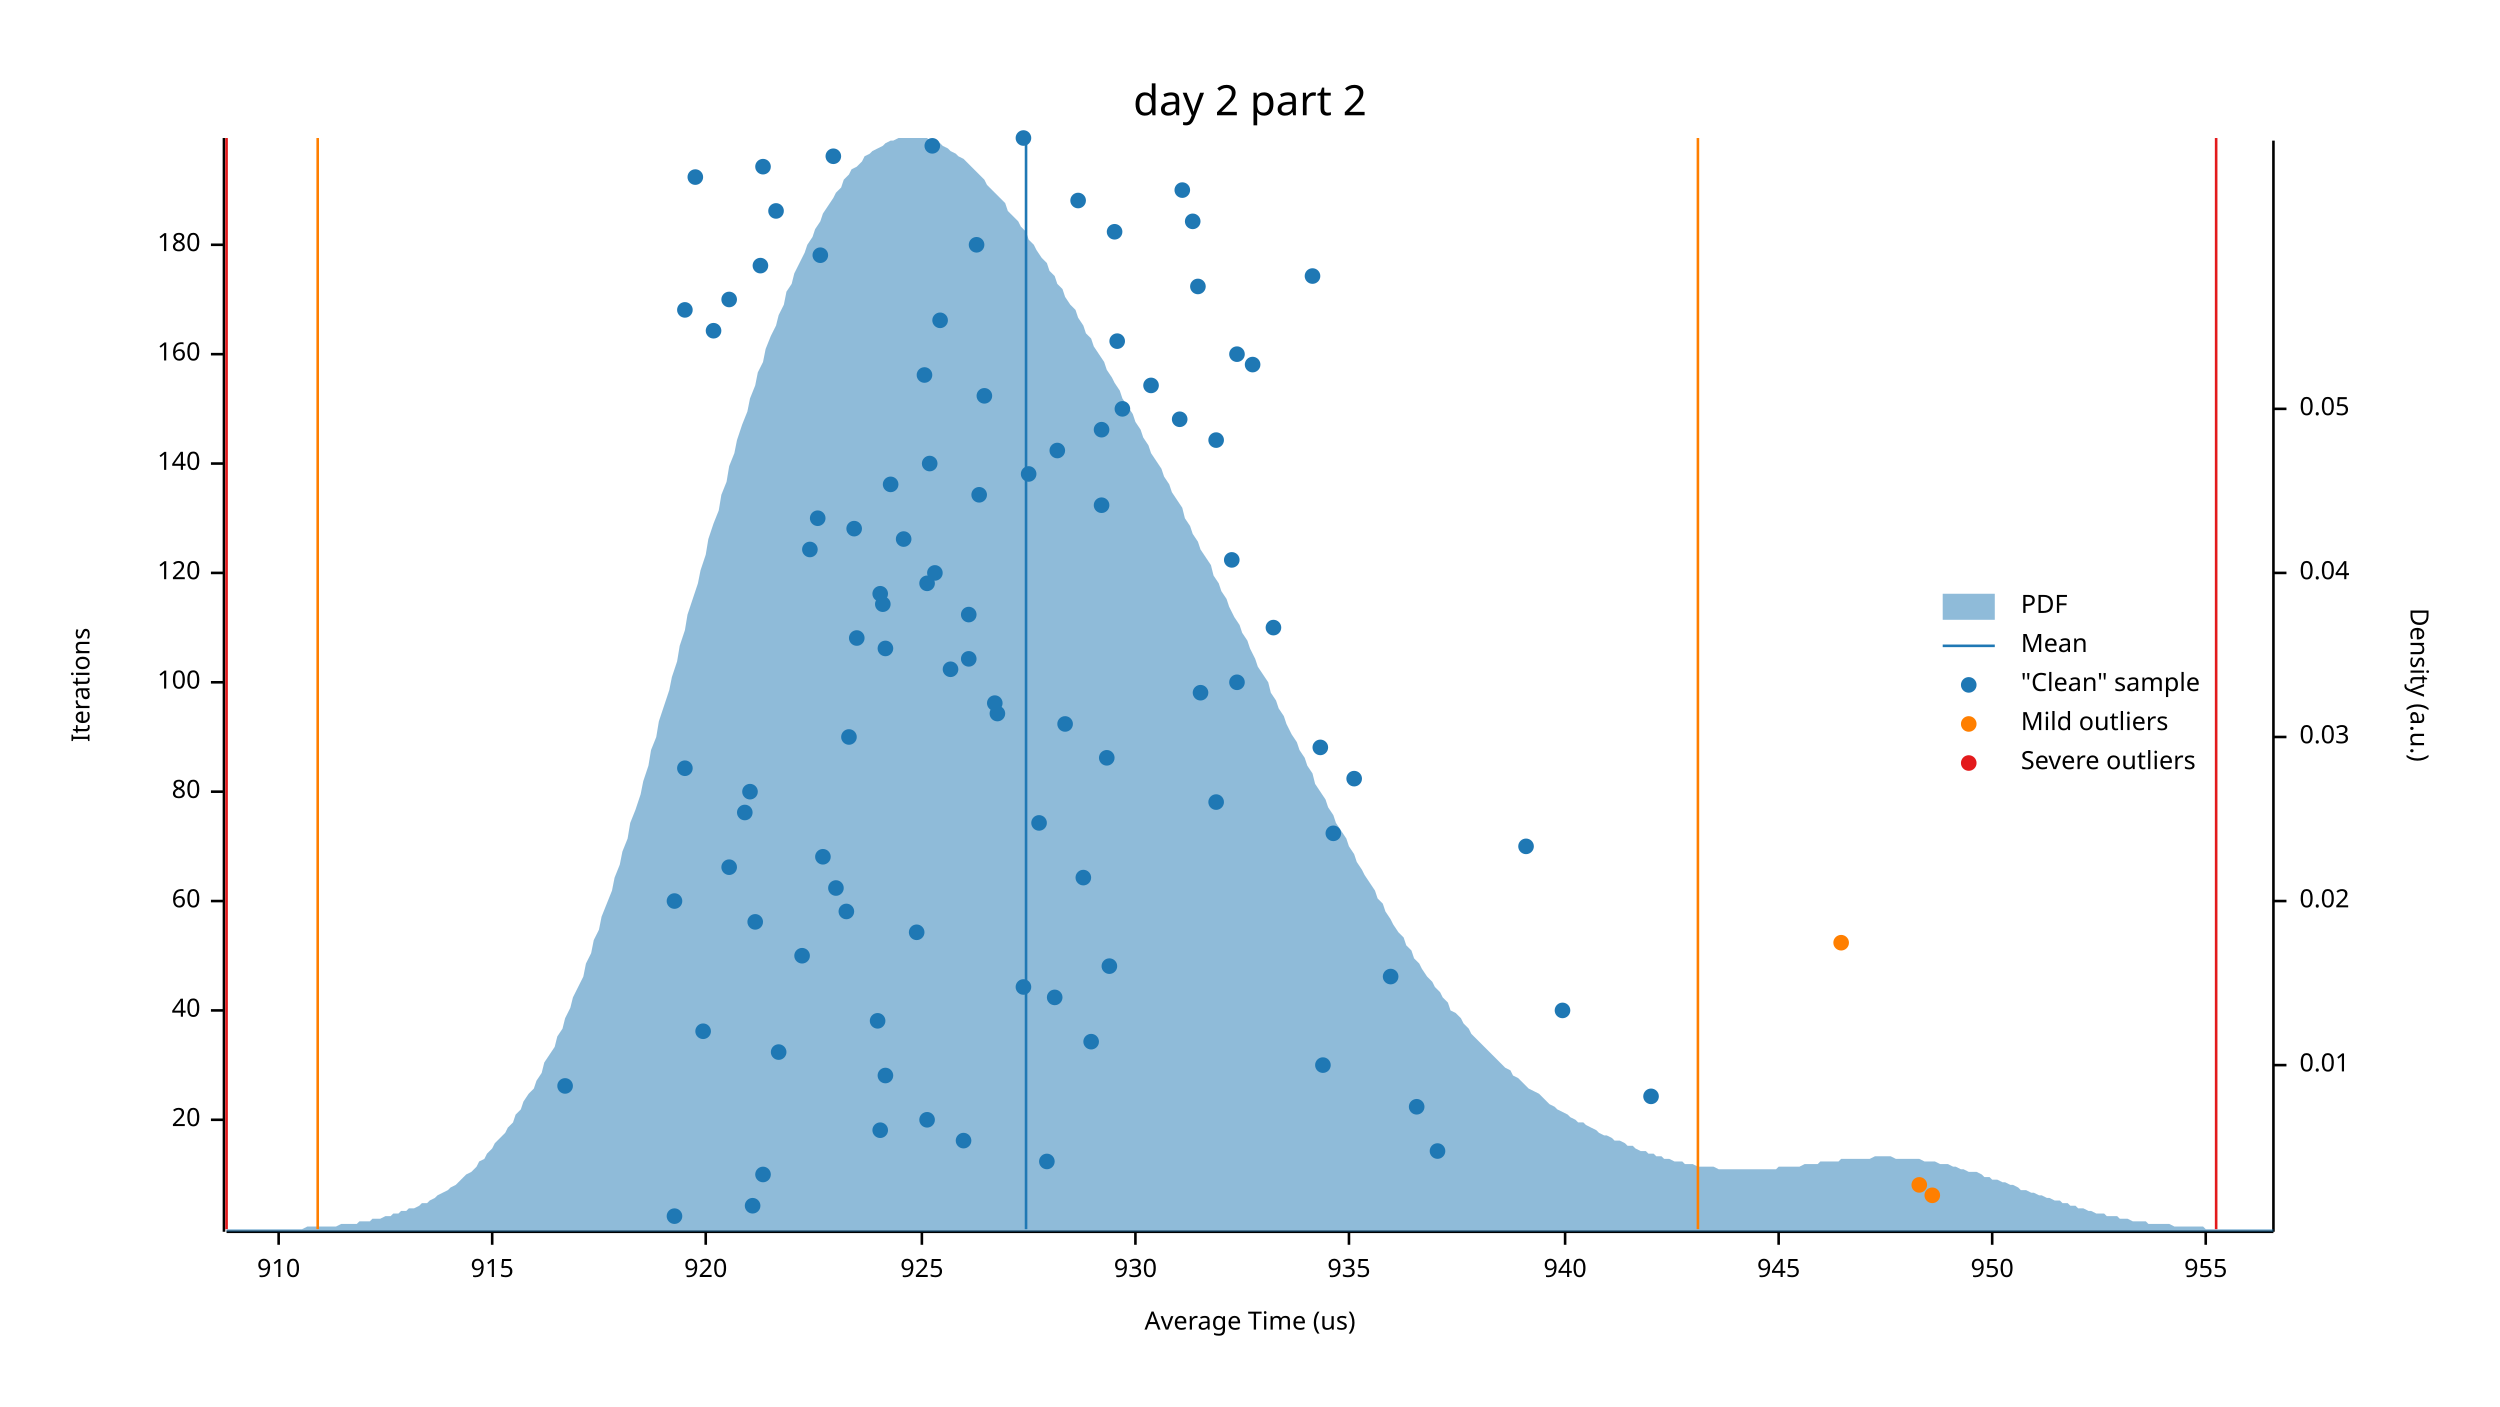
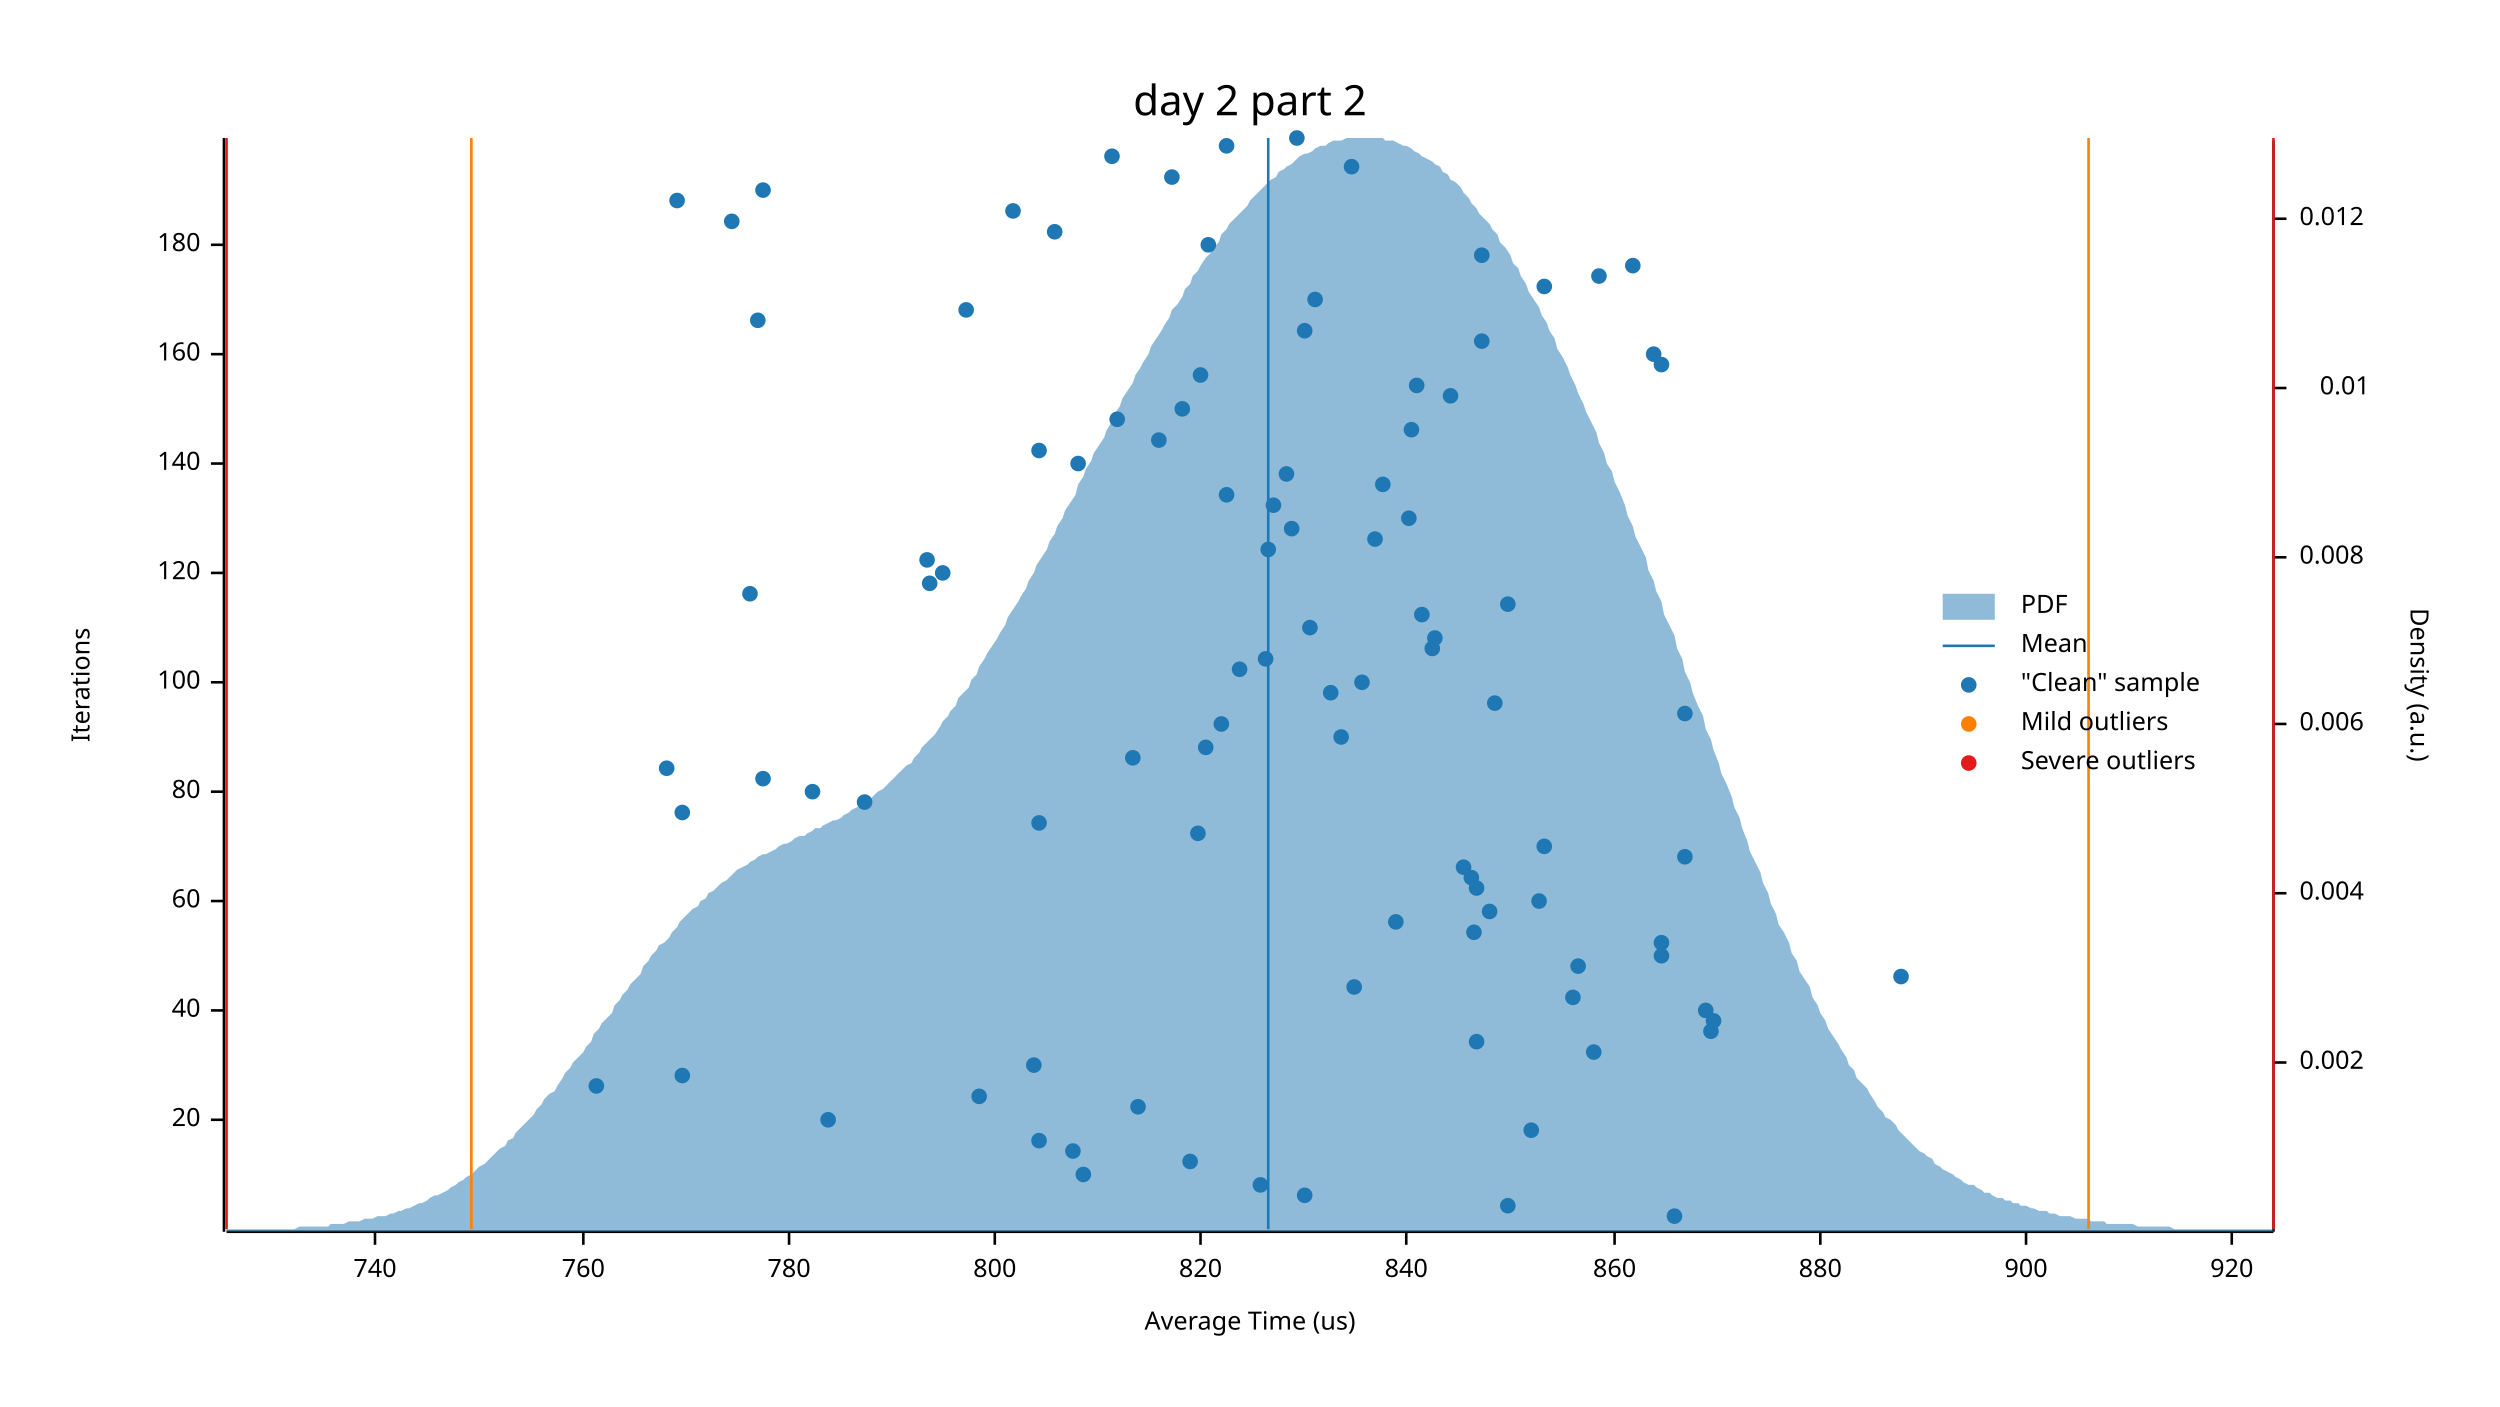
<svg xmlns="http://www.w3.org/2000/svg" width="960" height="540" viewBox="0 0 960 540">
  <text x="480" y="32" dy="0.76em" text-anchor="middle" font-family="sans-serif" font-size="16.129" opacity="1" fill="#000000">
day 2 part 2
</text>
  <text x="27" y="263" dy="0.76em" text-anchor="middle" font-family="sans-serif" font-size="9.677" opacity="1" fill="#000000" transform="rotate(270, 27, 263)">
Iterations
</text>
  <text x="480" y="513" dy="-0.5ex" text-anchor="middle" font-family="sans-serif" font-size="9.677" opacity="1" fill="#000000">
Average Time (us)
</text>
  <polyline fill="none" opacity="1" stroke="#000000" stroke-width="1" points="86,53 86,473 " />
  <text x="77" y="430" dy="0.5ex" text-anchor="end" font-family="sans-serif" font-size="9.677" opacity="1" fill="#000000">
20
</text>
  <polyline fill="none" opacity="1" stroke="#000000" stroke-width="1" points="81,430 86,430 " />
  <text x="77" y="388" dy="0.5ex" text-anchor="end" font-family="sans-serif" font-size="9.677" opacity="1" fill="#000000">
40
</text>
  <polyline fill="none" opacity="1" stroke="#000000" stroke-width="1" points="81,388 86,388 " />
  <text x="77" y="346" dy="0.5ex" text-anchor="end" font-family="sans-serif" font-size="9.677" opacity="1" fill="#000000">
60
</text>
  <polyline fill="none" opacity="1" stroke="#000000" stroke-width="1" points="81,346 86,346 " />
  <text x="77" y="304" dy="0.5ex" text-anchor="end" font-family="sans-serif" font-size="9.677" opacity="1" fill="#000000">
80
</text>
  <polyline fill="none" opacity="1" stroke="#000000" stroke-width="1" points="81,304 86,304 " />
  <text x="77" y="262" dy="0.5ex" text-anchor="end" font-family="sans-serif" font-size="9.677" opacity="1" fill="#000000">
100
</text>
  <polyline fill="none" opacity="1" stroke="#000000" stroke-width="1" points="81,262 86,262 " />
  <text x="77" y="220" dy="0.5ex" text-anchor="end" font-family="sans-serif" font-size="9.677" opacity="1" fill="#000000">
120
</text>
  <polyline fill="none" opacity="1" stroke="#000000" stroke-width="1" points="81,220 86,220 " />
  <text x="77" y="178" dy="0.5ex" text-anchor="end" font-family="sans-serif" font-size="9.677" opacity="1" fill="#000000">
140
</text>
  <polyline fill="none" opacity="1" stroke="#000000" stroke-width="1" points="81,178 86,178 " />
  <text x="77" y="136" dy="0.5ex" text-anchor="end" font-family="sans-serif" font-size="9.677" opacity="1" fill="#000000">
160
</text>
  <polyline fill="none" opacity="1" stroke="#000000" stroke-width="1" points="81,136 86,136 " />
  <text x="77" y="94" dy="0.5ex" text-anchor="end" font-family="sans-serif" font-size="9.677" opacity="1" fill="#000000">
180
</text>
  <polyline fill="none" opacity="1" stroke="#000000" stroke-width="1" points="81,94 86,94 " />
  <polyline fill="none" opacity="1" stroke="#000000" stroke-width="1" points="87,473 873,473 " />
-   <text x="107" y="483" dy="0.76em" text-anchor="middle" font-family="sans-serif" font-size="9.677" opacity="1" fill="#000000">
- 910
- </text>
-   <polyline fill="none" opacity="1" stroke="#000000" stroke-width="1" points="107,473 107,478 " />
-   <text x="189" y="483" dy="0.76em" text-anchor="middle" font-family="sans-serif" font-size="9.677" opacity="1" fill="#000000">
- 915
- </text>
-   <polyline fill="none" opacity="1" stroke="#000000" stroke-width="1" points="189,473 189,478 " />
-   <text x="271" y="483" dy="0.76em" text-anchor="middle" font-family="sans-serif" font-size="9.677" opacity="1" fill="#000000">
+   <text x="144" y="483" dy="0.76em" text-anchor="middle" font-family="sans-serif" font-size="9.677" opacity="1" fill="#000000">
+ 740
+ </text>
+   <polyline fill="none" opacity="1" stroke="#000000" stroke-width="1" points="144,473 144,478 " />
+   <text x="224" y="483" dy="0.76em" text-anchor="middle" font-family="sans-serif" font-size="9.677" opacity="1" fill="#000000">
+ 760
+ </text>
+   <polyline fill="none" opacity="1" stroke="#000000" stroke-width="1" points="224,473 224,478 " />
+   <text x="303" y="483" dy="0.76em" text-anchor="middle" font-family="sans-serif" font-size="9.677" opacity="1" fill="#000000">
+ 780
+ </text>
+   <polyline fill="none" opacity="1" stroke="#000000" stroke-width="1" points="303,473 303,478 " />
+   <text x="382" y="483" dy="0.76em" text-anchor="middle" font-family="sans-serif" font-size="9.677" opacity="1" fill="#000000">
+ 800
+ </text>
+   <polyline fill="none" opacity="1" stroke="#000000" stroke-width="1" points="382,473 382,478 " />
+   <text x="461" y="483" dy="0.76em" text-anchor="middle" font-family="sans-serif" font-size="9.677" opacity="1" fill="#000000">
+ 820
+ </text>
+   <polyline fill="none" opacity="1" stroke="#000000" stroke-width="1" points="461,473 461,478 " />
+   <text x="540" y="483" dy="0.76em" text-anchor="middle" font-family="sans-serif" font-size="9.677" opacity="1" fill="#000000">
+ 840
+ </text>
+   <polyline fill="none" opacity="1" stroke="#000000" stroke-width="1" points="540,473 540,478 " />
+   <text x="620" y="483" dy="0.76em" text-anchor="middle" font-family="sans-serif" font-size="9.677" opacity="1" fill="#000000">
+ 860
+ </text>
+   <polyline fill="none" opacity="1" stroke="#000000" stroke-width="1" points="620,473 620,478 " />
+   <text x="699" y="483" dy="0.76em" text-anchor="middle" font-family="sans-serif" font-size="9.677" opacity="1" fill="#000000">
+ 880
+ </text>
+   <polyline fill="none" opacity="1" stroke="#000000" stroke-width="1" points="699,473 699,478 " />
+   <text x="778" y="483" dy="0.76em" text-anchor="middle" font-family="sans-serif" font-size="9.677" opacity="1" fill="#000000">
+ 900
+ </text>
+   <polyline fill="none" opacity="1" stroke="#000000" stroke-width="1" points="778,473 778,478 " />
+   <text x="857" y="483" dy="0.76em" text-anchor="middle" font-family="sans-serif" font-size="9.677" opacity="1" fill="#000000">
920
</text>
-   <polyline fill="none" opacity="1" stroke="#000000" stroke-width="1" points="271,473 271,478 " />
-   <text x="354" y="483" dy="0.76em" text-anchor="middle" font-family="sans-serif" font-size="9.677" opacity="1" fill="#000000">
- 925
- </text>
-   <polyline fill="none" opacity="1" stroke="#000000" stroke-width="1" points="354,473 354,478 " />
-   <text x="436" y="483" dy="0.76em" text-anchor="middle" font-family="sans-serif" font-size="9.677" opacity="1" fill="#000000">
- 930
- </text>
-   <polyline fill="none" opacity="1" stroke="#000000" stroke-width="1" points="436,473 436,478 " />
-   <text x="518" y="483" dy="0.76em" text-anchor="middle" font-family="sans-serif" font-size="9.677" opacity="1" fill="#000000">
- 935
- </text>
-   <polyline fill="none" opacity="1" stroke="#000000" stroke-width="1" points="518,473 518,478 " />
-   <text x="601" y="483" dy="0.76em" text-anchor="middle" font-family="sans-serif" font-size="9.677" opacity="1" fill="#000000">
- 940
- </text>
-   <polyline fill="none" opacity="1" stroke="#000000" stroke-width="1" points="601,473 601,478 " />
-   <text x="683" y="483" dy="0.76em" text-anchor="middle" font-family="sans-serif" font-size="9.677" opacity="1" fill="#000000">
- 945
- </text>
-   <polyline fill="none" opacity="1" stroke="#000000" stroke-width="1" points="683,473 683,478 " />
-   <text x="765" y="483" dy="0.76em" text-anchor="middle" font-family="sans-serif" font-size="9.677" opacity="1" fill="#000000">
- 950
- </text>
-   <polyline fill="none" opacity="1" stroke="#000000" stroke-width="1" points="765,473 765,478 " />
-   <text x="847" y="483" dy="0.76em" text-anchor="middle" font-family="sans-serif" font-size="9.677" opacity="1" fill="#000000">
- 955
- </text>
-   <polyline fill="none" opacity="1" stroke="#000000" stroke-width="1" points="847,473 847,478 " />
+   <polyline fill="none" opacity="1" stroke="#000000" stroke-width="1" points="857,473 857,478 " />
  <text x="933" y="263" dy="0.76em" text-anchor="middle" font-family="sans-serif" font-size="9.677" opacity="1" fill="#000000" transform="rotate(90, 933, 263)">
Density (a.u.)
</text>
  <polyline fill="none" opacity="1" stroke="#000000" stroke-width="1" points="873,54 873,473 " />
-   <text x="883" y="409" dy="0.5ex" text-anchor="start" font-family="sans-serif" font-size="9.677" opacity="1" fill="#000000">
+   <text x="883" y="408" dy="0.5ex" text-anchor="start" font-family="sans-serif" font-size="9.677" opacity="1" fill="#000000">
+ 0.002
+ </text>
+   <polyline fill="none" opacity="1" stroke="#000000" stroke-width="1" points="873,408 878,408 " />
+   <text x="883" y="343" dy="0.5ex" text-anchor="start" font-family="sans-serif" font-size="9.677" opacity="1" fill="#000000">
+ 0.004
+ </text>
+   <polyline fill="none" opacity="1" stroke="#000000" stroke-width="1" points="873,343 878,343 " />
+   <text x="883" y="278" dy="0.5ex" text-anchor="start" font-family="sans-serif" font-size="9.677" opacity="1" fill="#000000">
+ 0.006
+ </text>
+   <polyline fill="none" opacity="1" stroke="#000000" stroke-width="1" points="873,278 878,278 " />
+   <text x="883" y="214" dy="0.5ex" text-anchor="start" font-family="sans-serif" font-size="9.677" opacity="1" fill="#000000">
+ 0.008
+ </text>
+   <polyline fill="none" opacity="1" stroke="#000000" stroke-width="1" points="873,214 878,214 " />
+   <text x="910" y="149" dy="0.5ex" text-anchor="end" font-family="sans-serif" font-size="9.677" opacity="1" fill="#000000">
0.01
</text>
-   <polyline fill="none" opacity="1" stroke="#000000" stroke-width="1" points="873,409 878,409 " />
-   <text x="883" y="346" dy="0.5ex" text-anchor="start" font-family="sans-serif" font-size="9.677" opacity="1" fill="#000000">
- 0.02
- </text>
-   <polyline fill="none" opacity="1" stroke="#000000" stroke-width="1" points="873,346 878,346 " />
-   <text x="883" y="283" dy="0.5ex" text-anchor="start" font-family="sans-serif" font-size="9.677" opacity="1" fill="#000000">
- 0.03
- </text>
-   <polyline fill="none" opacity="1" stroke="#000000" stroke-width="1" points="873,283 878,283 " />
-   <text x="883" y="220" dy="0.5ex" text-anchor="start" font-family="sans-serif" font-size="9.677" opacity="1" fill="#000000">
- 0.04
- </text>
-   <polyline fill="none" opacity="1" stroke="#000000" stroke-width="1" points="873,220 878,220 " />
-   <text x="883" y="157" dy="0.5ex" text-anchor="start" font-family="sans-serif" font-size="9.677" opacity="1" fill="#000000">
- 0.05
- </text>
-   <polyline fill="none" opacity="1" stroke="#000000" stroke-width="1" points="873,157 878,157 " />
-   <polygon opacity="0.5" fill="#1F78B4" points="87,472 88,472 90,472 91,472 93,472 94,472 96,472 98,472 99,472 101,472 102,472 104,472 105,472 107,472 109,472 110,472 112,472 113,472 115,472 116,472 118,471 120,471 121,471 123,471 124,471 126,471 127,471 129,471 131,470 132,470 134,470 135,470 137,470 138,469 140,469 142,469 143,468 145,468 146,468 148,467 150,467 151,466 153,466 154,465 156,465 157,464 159,464 161,463 162,462 164,462 165,461 167,460 168,459 170,458 172,457 173,456 175,455 176,454 178,452 179,451 181,450 183,448 184,446 186,445 187,443 189,441 190,439 192,437 194,435 195,433 197,431 198,428 200,426 201,423 203,420 205,418 206,415 208,412 209,408 211,405 213,402 214,398 216,395 217,391 219,387 220,383 222,379 224,375 225,370 227,366 228,361 230,357 231,352 233,347 235,342 236,337 238,332 239,327 241,322 242,316 244,311 246,305 247,300 249,294 250,288 252,283 253,277 255,271 257,265 258,260 260,254 261,248 263,242 264,236 266,230 268,224 269,219 271,213 272,207 274,201 276,196 277,190 279,185 280,179 282,174 283,169 285,163 287,158 288,153 290,148 291,143 293,139 294,134 296,129 298,125 299,121 301,117 302,112 304,109 305,105 307,101 309,97 310,94 312,91 313,88 315,85 316,82 318,79 320,76 321,74 323,72 324,69 326,67 327,65 329,64 331,62 332,60 334,59 335,58 337,57 339,56 340,55 342,54 343,54 345,53 346,53 348,53 350,53 351,53 353,53 354,53 356,53 357,54 359,54 361,55 362,56 364,57 365,58 367,59 368,60 370,61 372,63 373,64 375,66 376,67 378,69 379,71 381,73 383,75 384,76 386,78 387,81 389,83 391,85 392,87 394,89 395,92 397,94 398,96 400,99 402,101 403,104 405,106 406,109 408,111 409,114 411,117 413,119 414,122 416,125 417,128 419,130 420,133 422,136 424,139 425,142 427,145 428,147 430,150 431,153 433,156 435,159 436,162 438,165 439,168 441,171 442,174 444,177 446,180 447,183 449,186 450,189 452,192 454,195 455,199 457,202 458,205 460,208 461,211 463,214 465,217 466,221 468,224 469,227 471,230 472,233 474,237 476,240 477,243 479,246 480,249 482,253 483,256 485,259 487,262 488,266 490,269 491,272 493,275 494,278 496,282 498,285 499,288 501,291 502,294 504,297 505,301 507,304 509,307 510,310 512,313 513,316 515,319 517,322 518,325 520,328 521,331 523,334 524,336 526,339 528,342 529,345 531,347 532,350 534,353 535,355 537,358 539,360 540,363 542,365 543,368 545,370 546,372 548,375 550,377 551,379 553,381 554,383 556,385 557,388 559,389 561,391 562,393 564,395 565,397 567,399 568,400 570,402 572,404 573,405 575,407 576,408 578,410 580,411 581,413 583,414 584,415 586,417 587,418 589,419 591,420 592,421 594,423 595,424 597,425 598,426 600,427 602,428 603,429 605,430 606,431 608,431 609,432 611,433 613,434 614,435 616,436 617,436 619,437 620,438 622,438 624,439 625,440 627,440 628,441 630,442 632,442 633,443 635,443 636,444 638,444 639,445 641,445 643,446 644,446 646,446 647,447 649,447 650,447 652,448 654,448 655,448 657,448 658,448 660,449 661,449 663,449 665,449 666,449 668,449 669,449 671,449 672,449 674,449 676,449 677,449 679,449 680,449 682,449 683,448 685,448 687,448 688,448 690,448 691,448 693,447 695,447 696,447 698,447 699,446 701,446 702,446 704,446 706,446 707,445 709,445 710,445 712,445 713,445 715,445 717,445 718,445 720,444 721,444 723,444 724,444 726,444 728,445 729,445 731,445 732,445 734,445 735,445 737,445 739,446 740,446 742,446 743,446 745,447 746,447 748,447 750,448 751,448 753,449 754,449 756,450 758,450 759,450 761,451 762,452 764,452 765,453 767,453 769,454 770,454 772,455 773,455 775,456 776,457 778,457 780,458 781,458 783,459 784,459 786,460 787,460 789,461 791,461 792,462 794,462 795,463 797,463 798,464 800,464 802,465 803,465 805,466 806,466 808,466 809,467 811,467 813,467 814,468 816,468 817,468 819,469 821,469 822,469 824,469 825,470 827,470 828,470 830,470 832,470 833,470 835,471 836,471 838,471 839,471 841,471 843,471 844,471 846,471 847,472 849,472 850,472 852,472 854,472 855,472 857,472 858,472 860,472 861,472 863,472 865,472 866,472 868,472 869,472 871,472 873,472 873,473 87,473 " />
-   <polyline fill="none" opacity="1" stroke="#1F78B4" stroke-width="1" points="394,472 394,53 " />
-   <polyline fill="none" opacity="1" stroke="#FF7F00" stroke-width="1" points="122,472 122,53 " />
-   <polyline fill="none" opacity="1" stroke="#FF7F00" stroke-width="1" points="652,472 652,53 " />
+   <polyline fill="none" opacity="1" stroke="#000000" stroke-width="1" points="873,149 878,149 " />
+   <text x="883" y="84" dy="0.5ex" text-anchor="start" font-family="sans-serif" font-size="9.677" opacity="1" fill="#000000">
+ 0.012
+ </text>
+   <polyline fill="none" opacity="1" stroke="#000000" stroke-width="1" points="873,84 878,84 " />
+   <polygon opacity="0.5" fill="#1F78B4" points="87,472 88,472 90,472 91,472 93,472 94,472 96,472 98,472 99,472 101,472 102,472 104,472 105,472 107,472 109,472 110,472 112,472 113,472 115,471 116,471 118,471 120,471 121,471 123,471 124,471 126,471 127,470 129,470 131,470 132,470 134,469 135,469 137,469 138,469 140,468 142,468 143,468 145,467 146,467 148,467 150,466 151,466 153,465 154,465 156,464 157,464 159,463 161,462 162,462 164,461 165,460 167,459 168,459 170,458 172,457 173,456 175,455 176,454 178,453 179,452 181,451 183,449 184,448 186,447 187,446 189,444 190,443 192,441 194,440 195,438 197,437 198,435 200,433 201,432 203,430 205,428 206,426 208,424 209,422 211,420 213,419 214,417 216,414 217,412 219,410 220,408 222,406 224,404 225,402 227,400 228,397 230,395 231,393 233,391 235,389 236,386 238,384 239,382 241,380 242,378 244,376 246,374 247,371 249,369 250,367 252,365 253,363 255,362 257,360 258,358 260,356 261,354 263,352 264,351 266,349 268,348 269,346 271,345 272,343 274,342 276,340 277,339 279,338 280,337 282,335 283,334 285,333 287,332 288,331 290,330 291,329 293,328 294,328 296,327 298,326 299,325 301,324 302,324 304,323 305,322 307,321 309,321 310,320 312,319 313,318 315,318 316,317 318,316 320,315 321,315 323,314 324,313 326,312 327,311 329,310 331,309 332,308 334,307 335,306 337,304 339,303 340,302 342,300 343,299 345,297 346,296 348,294 350,293 351,291 353,289 354,287 356,285 357,284 359,282 361,279 362,277 364,275 365,273 367,271 368,268 370,266 372,264 373,261 375,259 376,256 378,253 379,251 381,248 383,245 384,243 386,240 387,237 389,234 391,231 392,229 394,226 395,223 397,220 398,217 400,214 402,211 403,208 405,205 406,202 408,199 409,196 411,193 413,190 414,186 416,183 417,180 419,177 420,174 422,171 424,168 425,165 427,162 428,159 430,156 431,153 433,150 435,147 436,144 438,141 439,139 441,136 442,133 444,130 446,127 447,125 449,122 450,119 452,117 454,114 455,111 457,109 458,106 460,104 461,102 463,99 465,97 466,95 468,93 469,90 471,88 472,86 474,84 476,82 477,81 479,79 480,77 482,75 483,74 485,72 487,70 488,69 490,68 491,66 493,65 494,64 496,63 498,61 499,60 501,59 502,59 504,58 505,57 507,56 509,56 510,55 512,54 513,54 515,54 517,53 518,53 520,53 521,53 523,53 524,53 526,53 528,53 529,53 531,53 532,54 534,54 535,54 537,55 539,56 540,56 542,57 543,58 545,59 546,60 548,61 550,62 551,63 553,64 554,66 556,67 557,69 559,70 561,72 562,74 564,76 565,78 567,80 568,82 570,84 572,86 573,88 575,90 576,93 578,95 580,98 581,101 583,103 584,106 586,109 587,112 589,115 591,118 592,121 594,124 595,127 597,130 598,134 600,137 602,141 603,144 605,148 606,151 608,155 609,158 611,162 613,166 614,170 616,174 617,178 619,181 620,185 622,189 624,194 625,198 627,202 628,206 630,210 632,214 633,219 635,223 636,227 638,231 639,236 641,240 643,244 644,249 646,253 647,258 649,262 650,266 652,271 654,275 655,280 657,284 658,288 660,293 661,297 663,301 665,306 666,310 668,314 669,318 671,323 672,327 674,331 676,335 677,339 679,343 680,347 682,351 683,355 685,358 687,362 688,366 690,369 691,373 693,376 695,379 696,383 698,386 699,389 701,392 702,395 704,398 706,401 707,403 709,406 710,409 712,411 713,414 715,416 717,418 718,420 720,423 721,425 723,427 724,429 726,430 728,432 729,434 731,436 732,437 734,439 735,440 737,442 739,443 740,444 742,445 743,447 745,448 746,449 748,450 750,451 751,452 753,453 754,454 756,455 758,455 759,456 761,457 762,458 764,458 765,459 767,460 769,460 770,461 772,461 773,462 775,462 776,463 778,463 780,464 781,464 783,465 784,465 786,465 787,466 789,466 791,467 792,467 794,467 795,467 797,468 798,468 800,468 802,468 803,469 805,469 806,469 808,469 809,470 811,470 813,470 814,470 816,470 817,470 819,470 821,471 822,471 824,471 825,471 827,471 828,471 830,471 832,471 833,471 835,472 836,472 838,472 839,472 841,472 843,472 844,472 846,472 847,472 849,472 850,472 852,472 854,472 855,472 857,472 858,472 860,472 861,472 863,472 865,472 866,472 868,472 869,472 871,472 873,472 873,473 87,473 " />
+   <polyline fill="none" opacity="1" stroke="#1F78B4" stroke-width="1" points="487,472 487,53 " />
+   <polyline fill="none" opacity="1" stroke="#FF7F00" stroke-width="1" points="181,472 181,53 " />
+   <polyline fill="none" opacity="1" stroke="#FF7F00" stroke-width="1" points="802,472 802,53 " />
  <polyline fill="none" opacity="1" stroke="#E31A1C" stroke-width="1" points="87,472 87,53 " />
-   <polyline fill="none" opacity="1" stroke="#E31A1C" stroke-width="1" points="851,472 851,53 " />
-   <circle cx="259" cy="467" r="3" opacity="1" fill="#1F78B4" stroke="none" />
-   <circle cx="289" cy="463" r="3" opacity="1" fill="#1F78B4" stroke="none" />
-   <circle cx="293" cy="451" r="3" opacity="1" fill="#1F78B4" stroke="none" />
-   <circle cx="402" cy="446" r="3" opacity="1" fill="#1F78B4" stroke="none" />
-   <circle cx="552" cy="442" r="3" opacity="1" fill="#1F78B4" stroke="none" />
-   <circle cx="370" cy="438" r="3" opacity="1" fill="#1F78B4" stroke="none" />
-   <circle cx="338" cy="434" r="3" opacity="1" fill="#1F78B4" stroke="none" />
-   <circle cx="356" cy="430" r="3" opacity="1" fill="#1F78B4" stroke="none" />
-   <circle cx="544" cy="425" r="3" opacity="1" fill="#1F78B4" stroke="none" />
-   <circle cx="634" cy="421" r="3" opacity="1" fill="#1F78B4" stroke="none" />
-   <circle cx="217" cy="417" r="3" opacity="1" fill="#1F78B4" stroke="none" />
-   <circle cx="340" cy="413" r="3" opacity="1" fill="#1F78B4" stroke="none" />
-   <circle cx="508" cy="409" r="3" opacity="1" fill="#1F78B4" stroke="none" />
-   <circle cx="299" cy="404" r="3" opacity="1" fill="#1F78B4" stroke="none" />
-   <circle cx="419" cy="400" r="3" opacity="1" fill="#1F78B4" stroke="none" />
-   <circle cx="270" cy="396" r="3" opacity="1" fill="#1F78B4" stroke="none" />
-   <circle cx="337" cy="392" r="3" opacity="1" fill="#1F78B4" stroke="none" />
-   <circle cx="600" cy="388" r="3" opacity="1" fill="#1F78B4" stroke="none" />
-   <circle cx="405" cy="383" r="3" opacity="1" fill="#1F78B4" stroke="none" />
-   <circle cx="393" cy="379" r="3" opacity="1" fill="#1F78B4" stroke="none" />
-   <circle cx="534" cy="375" r="3" opacity="1" fill="#1F78B4" stroke="none" />
-   <circle cx="426" cy="371" r="3" opacity="1" fill="#1F78B4" stroke="none" />
-   <circle cx="308" cy="367" r="3" opacity="1" fill="#1F78B4" stroke="none" />
-   <circle cx="352" cy="358" r="3" opacity="1" fill="#1F78B4" stroke="none" />
-   <circle cx="290" cy="354" r="3" opacity="1" fill="#1F78B4" stroke="none" />
-   <circle cx="325" cy="350" r="3" opacity="1" fill="#1F78B4" stroke="none" />
-   <circle cx="259" cy="346" r="3" opacity="1" fill="#1F78B4" stroke="none" />
-   <circle cx="321" cy="341" r="3" opacity="1" fill="#1F78B4" stroke="none" />
-   <circle cx="416" cy="337" r="3" opacity="1" fill="#1F78B4" stroke="none" />
-   <circle cx="280" cy="333" r="3" opacity="1" fill="#1F78B4" stroke="none" />
-   <circle cx="316" cy="329" r="3" opacity="1" fill="#1F78B4" stroke="none" />
-   <circle cx="586" cy="325" r="3" opacity="1" fill="#1F78B4" stroke="none" />
-   <circle cx="512" cy="320" r="3" opacity="1" fill="#1F78B4" stroke="none" />
+   <polyline fill="none" opacity="1" stroke="#E31A1C" stroke-width="1" points="873,472 873,53 " />
+   <circle cx="643" cy="467" r="3" opacity="1" fill="#1F78B4" stroke="none" />
+   <circle cx="579" cy="463" r="3" opacity="1" fill="#1F78B4" stroke="none" />
+   <circle cx="501" cy="459" r="3" opacity="1" fill="#1F78B4" stroke="none" />
+   <circle cx="484" cy="455" r="3" opacity="1" fill="#1F78B4" stroke="none" />
+   <circle cx="416" cy="451" r="3" opacity="1" fill="#1F78B4" stroke="none" />
+   <circle cx="457" cy="446" r="3" opacity="1" fill="#1F78B4" stroke="none" />
+   <circle cx="412" cy="442" r="3" opacity="1" fill="#1F78B4" stroke="none" />
+   <circle cx="399" cy="438" r="3" opacity="1" fill="#1F78B4" stroke="none" />
+   <circle cx="588" cy="434" r="3" opacity="1" fill="#1F78B4" stroke="none" />
+   <circle cx="318" cy="430" r="3" opacity="1" fill="#1F78B4" stroke="none" />
+   <circle cx="437" cy="425" r="3" opacity="1" fill="#1F78B4" stroke="none" />
+   <circle cx="376" cy="421" r="3" opacity="1" fill="#1F78B4" stroke="none" />
+   <circle cx="229" cy="417" r="3" opacity="1" fill="#1F78B4" stroke="none" />
+   <circle cx="262" cy="413" r="3" opacity="1" fill="#1F78B4" stroke="none" />
+   <circle cx="397" cy="409" r="3" opacity="1" fill="#1F78B4" stroke="none" />
+   <circle cx="612" cy="404" r="3" opacity="1" fill="#1F78B4" stroke="none" />
+   <circle cx="567" cy="400" r="3" opacity="1" fill="#1F78B4" stroke="none" />
+   <circle cx="657" cy="396" r="3" opacity="1" fill="#1F78B4" stroke="none" />
+   <circle cx="658" cy="392" r="3" opacity="1" fill="#1F78B4" stroke="none" />
+   <circle cx="655" cy="388" r="3" opacity="1" fill="#1F78B4" stroke="none" />
+   <circle cx="604" cy="383" r="3" opacity="1" fill="#1F78B4" stroke="none" />
+   <circle cx="520" cy="379" r="3" opacity="1" fill="#1F78B4" stroke="none" />
+   <circle cx="730" cy="375" r="3" opacity="1" fill="#1F78B4" stroke="none" />
+   <circle cx="606" cy="371" r="3" opacity="1" fill="#1F78B4" stroke="none" />
+   <circle cx="638" cy="367" r="3" opacity="1" fill="#1F78B4" stroke="none" />
+   <circle cx="638" cy="362" r="3" opacity="1" fill="#1F78B4" stroke="none" />
+   <circle cx="566" cy="358" r="3" opacity="1" fill="#1F78B4" stroke="none" />
+   <circle cx="536" cy="354" r="3" opacity="1" fill="#1F78B4" stroke="none" />
+   <circle cx="572" cy="350" r="3" opacity="1" fill="#1F78B4" stroke="none" />
+   <circle cx="591" cy="346" r="3" opacity="1" fill="#1F78B4" stroke="none" />
+   <circle cx="567" cy="341" r="3" opacity="1" fill="#1F78B4" stroke="none" />
+   <circle cx="565" cy="337" r="3" opacity="1" fill="#1F78B4" stroke="none" />
+   <circle cx="562" cy="333" r="3" opacity="1" fill="#1F78B4" stroke="none" />
+   <circle cx="647" cy="329" r="3" opacity="1" fill="#1F78B4" stroke="none" />
+   <circle cx="593" cy="325" r="3" opacity="1" fill="#1F78B4" stroke="none" />
+   <circle cx="460" cy="320" r="3" opacity="1" fill="#1F78B4" stroke="none" />
  <circle cx="399" cy="316" r="3" opacity="1" fill="#1F78B4" stroke="none" />
-   <circle cx="286" cy="312" r="3" opacity="1" fill="#1F78B4" stroke="none" />
-   <circle cx="467" cy="308" r="3" opacity="1" fill="#1F78B4" stroke="none" />
-   <circle cx="288" cy="304" r="3" opacity="1" fill="#1F78B4" stroke="none" />
-   <circle cx="520" cy="299" r="3" opacity="1" fill="#1F78B4" stroke="none" />
-   <circle cx="263" cy="295" r="3" opacity="1" fill="#1F78B4" stroke="none" />
-   <circle cx="425" cy="291" r="3" opacity="1" fill="#1F78B4" stroke="none" />
-   <circle cx="507" cy="287" r="3" opacity="1" fill="#1F78B4" stroke="none" />
-   <circle cx="326" cy="283" r="3" opacity="1" fill="#1F78B4" stroke="none" />
-   <circle cx="409" cy="278" r="3" opacity="1" fill="#1F78B4" stroke="none" />
-   <circle cx="383" cy="274" r="3" opacity="1" fill="#1F78B4" stroke="none" />
-   <circle cx="382" cy="270" r="3" opacity="1" fill="#1F78B4" stroke="none" />
-   <circle cx="461" cy="266" r="3" opacity="1" fill="#1F78B4" stroke="none" />
-   <circle cx="475" cy="262" r="3" opacity="1" fill="#1F78B4" stroke="none" />
-   <circle cx="365" cy="257" r="3" opacity="1" fill="#1F78B4" stroke="none" />
-   <circle cx="372" cy="253" r="3" opacity="1" fill="#1F78B4" stroke="none" />
-   <circle cx="340" cy="249" r="3" opacity="1" fill="#1F78B4" stroke="none" />
-   <circle cx="329" cy="245" r="3" opacity="1" fill="#1F78B4" stroke="none" />
-   <circle cx="489" cy="241" r="3" opacity="1" fill="#1F78B4" stroke="none" />
-   <circle cx="372" cy="236" r="3" opacity="1" fill="#1F78B4" stroke="none" />
-   <circle cx="339" cy="232" r="3" opacity="1" fill="#1F78B4" stroke="none" />
-   <circle cx="338" cy="228" r="3" opacity="1" fill="#1F78B4" stroke="none" />
-   <circle cx="356" cy="224" r="3" opacity="1" fill="#1F78B4" stroke="none" />
-   <circle cx="359" cy="220" r="3" opacity="1" fill="#1F78B4" stroke="none" />
-   <circle cx="473" cy="215" r="3" opacity="1" fill="#1F78B4" stroke="none" />
-   <circle cx="311" cy="211" r="3" opacity="1" fill="#1F78B4" stroke="none" />
-   <circle cx="347" cy="207" r="3" opacity="1" fill="#1F78B4" stroke="none" />
-   <circle cx="328" cy="203" r="3" opacity="1" fill="#1F78B4" stroke="none" />
-   <circle cx="314" cy="199" r="3" opacity="1" fill="#1F78B4" stroke="none" />
-   <circle cx="423" cy="194" r="3" opacity="1" fill="#1F78B4" stroke="none" />
-   <circle cx="376" cy="190" r="3" opacity="1" fill="#1F78B4" stroke="none" />
-   <circle cx="342" cy="186" r="3" opacity="1" fill="#1F78B4" stroke="none" />
-   <circle cx="395" cy="182" r="3" opacity="1" fill="#1F78B4" stroke="none" />
-   <circle cx="357" cy="178" r="3" opacity="1" fill="#1F78B4" stroke="none" />
-   <circle cx="406" cy="173" r="3" opacity="1" fill="#1F78B4" stroke="none" />
-   <circle cx="467" cy="169" r="3" opacity="1" fill="#1F78B4" stroke="none" />
-   <circle cx="423" cy="165" r="3" opacity="1" fill="#1F78B4" stroke="none" />
-   <circle cx="453" cy="161" r="3" opacity="1" fill="#1F78B4" stroke="none" />
-   <circle cx="431" cy="157" r="3" opacity="1" fill="#1F78B4" stroke="none" />
-   <circle cx="378" cy="152" r="3" opacity="1" fill="#1F78B4" stroke="none" />
-   <circle cx="442" cy="148" r="3" opacity="1" fill="#1F78B4" stroke="none" />
-   <circle cx="355" cy="144" r="3" opacity="1" fill="#1F78B4" stroke="none" />
-   <circle cx="481" cy="140" r="3" opacity="1" fill="#1F78B4" stroke="none" />
-   <circle cx="475" cy="136" r="3" opacity="1" fill="#1F78B4" stroke="none" />
-   <circle cx="429" cy="131" r="3" opacity="1" fill="#1F78B4" stroke="none" />
-   <circle cx="274" cy="127" r="3" opacity="1" fill="#1F78B4" stroke="none" />
-   <circle cx="361" cy="123" r="3" opacity="1" fill="#1F78B4" stroke="none" />
-   <circle cx="263" cy="119" r="3" opacity="1" fill="#1F78B4" stroke="none" />
-   <circle cx="280" cy="115" r="3" opacity="1" fill="#1F78B4" stroke="none" />
-   <circle cx="460" cy="110" r="3" opacity="1" fill="#1F78B4" stroke="none" />
-   <circle cx="504" cy="106" r="3" opacity="1" fill="#1F78B4" stroke="none" />
-   <circle cx="292" cy="102" r="3" opacity="1" fill="#1F78B4" stroke="none" />
-   <circle cx="315" cy="98" r="3" opacity="1" fill="#1F78B4" stroke="none" />
-   <circle cx="375" cy="94" r="3" opacity="1" fill="#1F78B4" stroke="none" />
-   <circle cx="428" cy="89" r="3" opacity="1" fill="#1F78B4" stroke="none" />
-   <circle cx="458" cy="85" r="3" opacity="1" fill="#1F78B4" stroke="none" />
-   <circle cx="298" cy="81" r="3" opacity="1" fill="#1F78B4" stroke="none" />
-   <circle cx="414" cy="77" r="3" opacity="1" fill="#1F78B4" stroke="none" />
-   <circle cx="454" cy="73" r="3" opacity="1" fill="#1F78B4" stroke="none" />
-   <circle cx="267" cy="68" r="3" opacity="1" fill="#1F78B4" stroke="none" />
-   <circle cx="293" cy="64" r="3" opacity="1" fill="#1F78B4" stroke="none" />
-   <circle cx="320" cy="60" r="3" opacity="1" fill="#1F78B4" stroke="none" />
-   <circle cx="358" cy="56" r="3" opacity="1" fill="#1F78B4" stroke="none" />
-   <circle cx="393" cy="53" r="3" opacity="1" fill="#1F78B4" stroke="none" />
-   <circle cx="742" cy="459" r="3" opacity="1" fill="#FF7F00" stroke="none" />
-   <circle cx="737" cy="455" r="3" opacity="1" fill="#FF7F00" stroke="none" />
-   <circle cx="707" cy="362" r="3" opacity="1" fill="#FF7F00" stroke="none" />
+   <circle cx="262" cy="312" r="3" opacity="1" fill="#1F78B4" stroke="none" />
+   <circle cx="332" cy="308" r="3" opacity="1" fill="#1F78B4" stroke="none" />
+   <circle cx="312" cy="304" r="3" opacity="1" fill="#1F78B4" stroke="none" />
+   <circle cx="293" cy="299" r="3" opacity="1" fill="#1F78B4" stroke="none" />
+   <circle cx="256" cy="295" r="3" opacity="1" fill="#1F78B4" stroke="none" />
+   <circle cx="435" cy="291" r="3" opacity="1" fill="#1F78B4" stroke="none" />
+   <circle cx="463" cy="287" r="3" opacity="1" fill="#1F78B4" stroke="none" />
+   <circle cx="515" cy="283" r="3" opacity="1" fill="#1F78B4" stroke="none" />
+   <circle cx="469" cy="278" r="3" opacity="1" fill="#1F78B4" stroke="none" />
+   <circle cx="647" cy="274" r="3" opacity="1" fill="#1F78B4" stroke="none" />
+   <circle cx="574" cy="270" r="3" opacity="1" fill="#1F78B4" stroke="none" />
+   <circle cx="511" cy="266" r="3" opacity="1" fill="#1F78B4" stroke="none" />
+   <circle cx="523" cy="262" r="3" opacity="1" fill="#1F78B4" stroke="none" />
+   <circle cx="476" cy="257" r="3" opacity="1" fill="#1F78B4" stroke="none" />
+   <circle cx="486" cy="253" r="3" opacity="1" fill="#1F78B4" stroke="none" />
+   <circle cx="550" cy="249" r="3" opacity="1" fill="#1F78B4" stroke="none" />
+   <circle cx="551" cy="245" r="3" opacity="1" fill="#1F78B4" stroke="none" />
+   <circle cx="503" cy="241" r="3" opacity="1" fill="#1F78B4" stroke="none" />
+   <circle cx="546" cy="236" r="3" opacity="1" fill="#1F78B4" stroke="none" />
+   <circle cx="579" cy="232" r="3" opacity="1" fill="#1F78B4" stroke="none" />
+   <circle cx="288" cy="228" r="3" opacity="1" fill="#1F78B4" stroke="none" />
+   <circle cx="357" cy="224" r="3" opacity="1" fill="#1F78B4" stroke="none" />
+   <circle cx="362" cy="220" r="3" opacity="1" fill="#1F78B4" stroke="none" />
+   <circle cx="356" cy="215" r="3" opacity="1" fill="#1F78B4" stroke="none" />
+   <circle cx="487" cy="211" r="3" opacity="1" fill="#1F78B4" stroke="none" />
+   <circle cx="528" cy="207" r="3" opacity="1" fill="#1F78B4" stroke="none" />
+   <circle cx="496" cy="203" r="3" opacity="1" fill="#1F78B4" stroke="none" />
+   <circle cx="541" cy="199" r="3" opacity="1" fill="#1F78B4" stroke="none" />
+   <circle cx="489" cy="194" r="3" opacity="1" fill="#1F78B4" stroke="none" />
+   <circle cx="471" cy="190" r="3" opacity="1" fill="#1F78B4" stroke="none" />
+   <circle cx="531" cy="186" r="3" opacity="1" fill="#1F78B4" stroke="none" />
+   <circle cx="494" cy="182" r="3" opacity="1" fill="#1F78B4" stroke="none" />
+   <circle cx="414" cy="178" r="3" opacity="1" fill="#1F78B4" stroke="none" />
+   <circle cx="399" cy="173" r="3" opacity="1" fill="#1F78B4" stroke="none" />
+   <circle cx="445" cy="169" r="3" opacity="1" fill="#1F78B4" stroke="none" />
+   <circle cx="542" cy="165" r="3" opacity="1" fill="#1F78B4" stroke="none" />
+   <circle cx="429" cy="161" r="3" opacity="1" fill="#1F78B4" stroke="none" />
+   <circle cx="454" cy="157" r="3" opacity="1" fill="#1F78B4" stroke="none" />
+   <circle cx="557" cy="152" r="3" opacity="1" fill="#1F78B4" stroke="none" />
+   <circle cx="544" cy="148" r="3" opacity="1" fill="#1F78B4" stroke="none" />
+   <circle cx="461" cy="144" r="3" opacity="1" fill="#1F78B4" stroke="none" />
+   <circle cx="638" cy="140" r="3" opacity="1" fill="#1F78B4" stroke="none" />
+   <circle cx="635" cy="136" r="3" opacity="1" fill="#1F78B4" stroke="none" />
+   <circle cx="569" cy="131" r="3" opacity="1" fill="#1F78B4" stroke="none" />
+   <circle cx="501" cy="127" r="3" opacity="1" fill="#1F78B4" stroke="none" />
+   <circle cx="291" cy="123" r="3" opacity="1" fill="#1F78B4" stroke="none" />
+   <circle cx="371" cy="119" r="3" opacity="1" fill="#1F78B4" stroke="none" />
+   <circle cx="505" cy="115" r="3" opacity="1" fill="#1F78B4" stroke="none" />
+   <circle cx="593" cy="110" r="3" opacity="1" fill="#1F78B4" stroke="none" />
+   <circle cx="614" cy="106" r="3" opacity="1" fill="#1F78B4" stroke="none" />
+   <circle cx="627" cy="102" r="3" opacity="1" fill="#1F78B4" stroke="none" />
+   <circle cx="569" cy="98" r="3" opacity="1" fill="#1F78B4" stroke="none" />
+   <circle cx="464" cy="94" r="3" opacity="1" fill="#1F78B4" stroke="none" />
+   <circle cx="405" cy="89" r="3" opacity="1" fill="#1F78B4" stroke="none" />
+   <circle cx="281" cy="85" r="3" opacity="1" fill="#1F78B4" stroke="none" />
+   <circle cx="389" cy="81" r="3" opacity="1" fill="#1F78B4" stroke="none" />
+   <circle cx="260" cy="77" r="3" opacity="1" fill="#1F78B4" stroke="none" />
+   <circle cx="293" cy="73" r="3" opacity="1" fill="#1F78B4" stroke="none" />
+   <circle cx="450" cy="68" r="3" opacity="1" fill="#1F78B4" stroke="none" />
+   <circle cx="519" cy="64" r="3" opacity="1" fill="#1F78B4" stroke="none" />
+   <circle cx="427" cy="60" r="3" opacity="1" fill="#1F78B4" stroke="none" />
+   <circle cx="471" cy="56" r="3" opacity="1" fill="#1F78B4" stroke="none" />
+   <circle cx="498" cy="53" r="3" opacity="1" fill="#1F78B4" stroke="none" />
  <text x="776" y="228" dy="0.76em" text-anchor="start" font-family="sans-serif" font-size="9.677" opacity="1" fill="#000000">
PDF
</text>
  <text x="776" y="243" dy="0.76em" text-anchor="start" font-family="sans-serif" font-size="9.677" opacity="1" fill="#000000">
Mean
</text>
  <text x="776" y="258" dy="0.76em" text-anchor="start" font-family="sans-serif" font-size="9.677" opacity="1" fill="#000000">
"Clean" sample
</text>
  <text x="776" y="273" dy="0.76em" text-anchor="start" font-family="sans-serif" font-size="9.677" opacity="1" fill="#000000">
Mild outliers
</text>
  <text x="776" y="288" dy="0.76em" text-anchor="start" font-family="sans-serif" font-size="9.677" opacity="1" fill="#000000">
Severe outliers
</text>
  <rect x="746" y="228" width="20" height="10" opacity="0.5" fill="#1F78B4" stroke="none" />
  <polyline fill="none" opacity="1" stroke="#1F78B4" stroke-width="1" points="746,248 766,248 " />
  <circle cx="756" cy="263" r="3" opacity="1" fill="#1F78B4" stroke="none" />
  <circle cx="756" cy="278" r="3" opacity="1" fill="#FF7F00" stroke="none" />
  <circle cx="756" cy="293" r="3" opacity="1" fill="#E31A1C" stroke="none" />
</svg>
